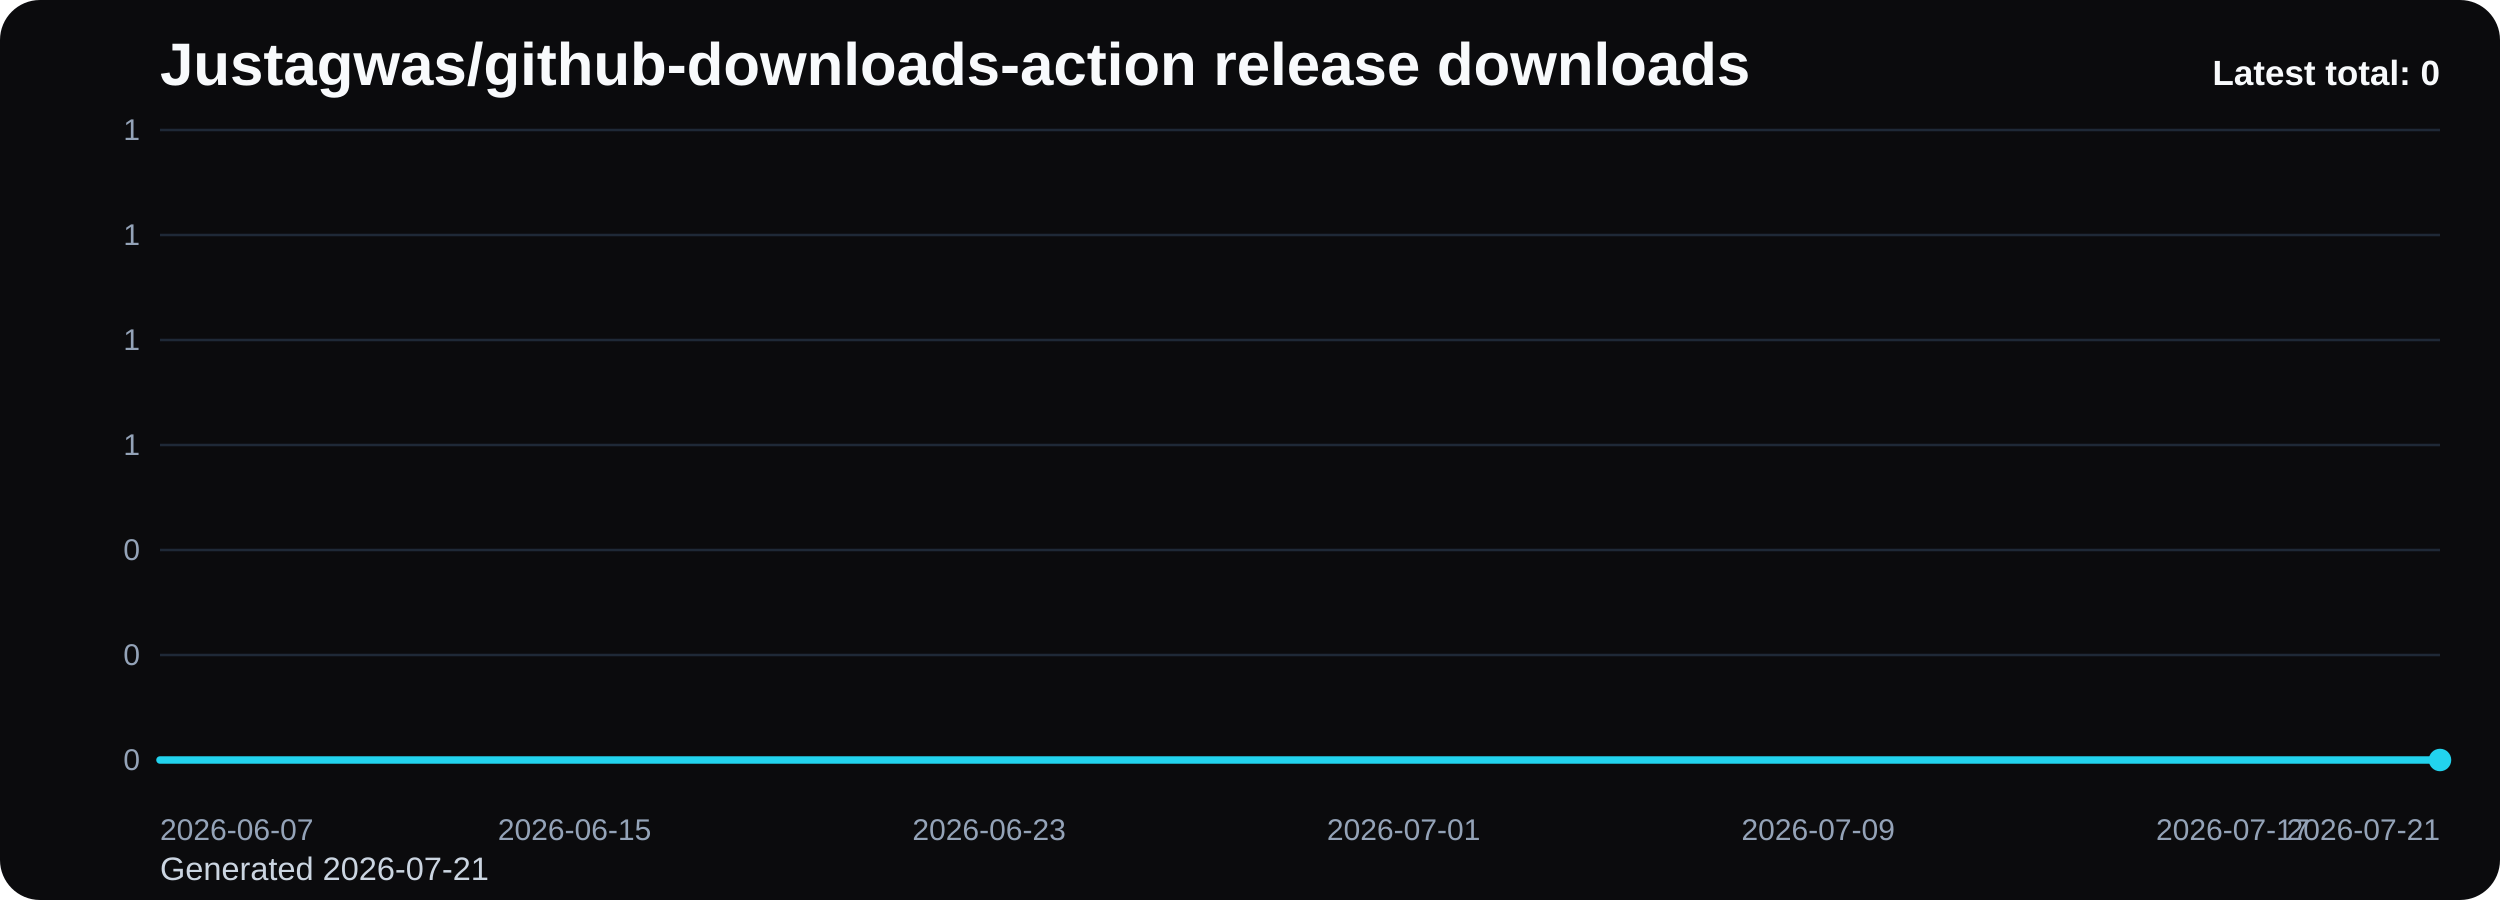
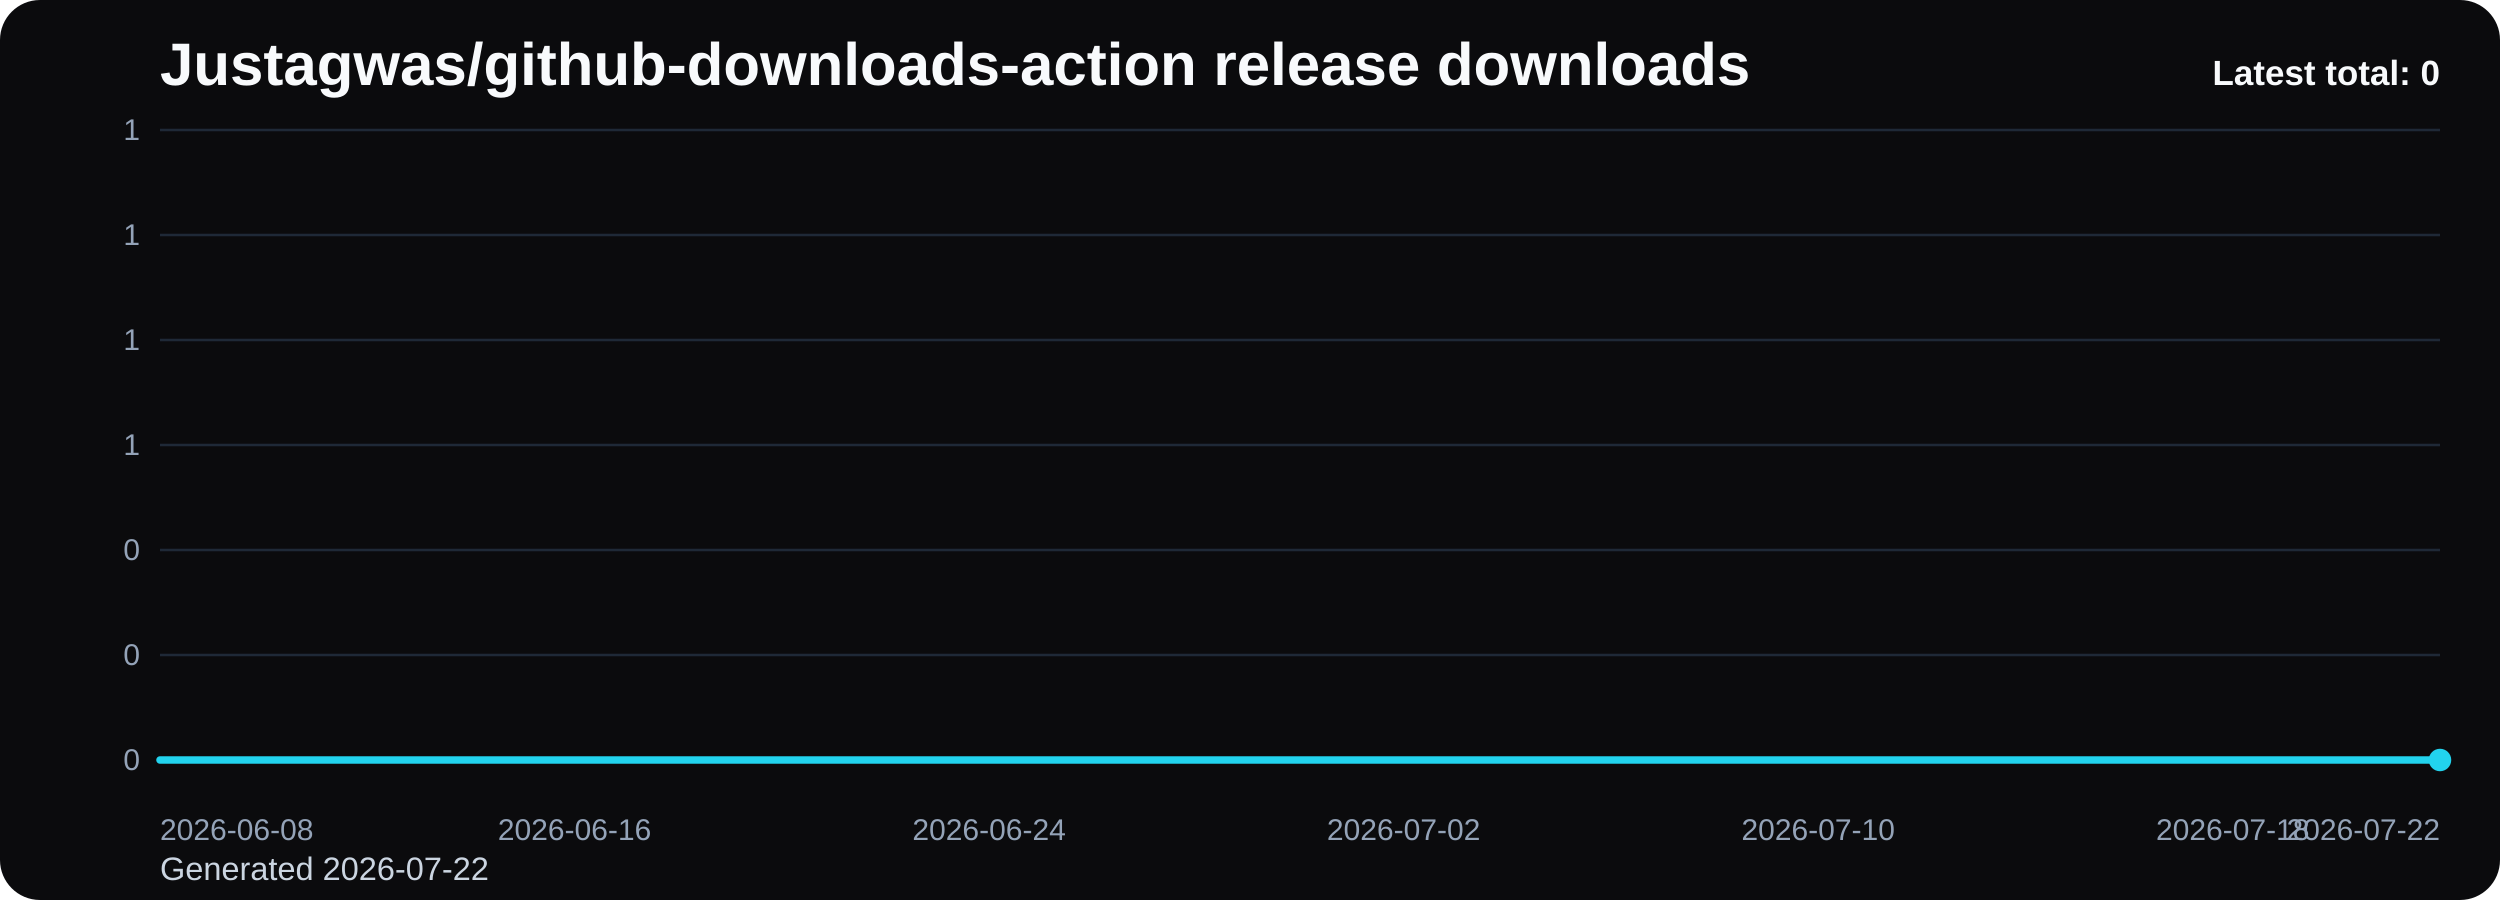
<svg xmlns="http://www.w3.org/2000/svg" viewBox="0 0 1000 360" role="img" aria-label="Justagwas/github-downloads-action release downloads chart">
  <defs>
    <linearGradient id="fill-total-trend-black" x1="0" y1="0" x2="0" y2="1">
      <stop offset="0%" stop-color="#22d3ee" stop-opacity="0.32" />
      <stop offset="100%" stop-color="#22d3ee" stop-opacity="0.05" />
    </linearGradient>
    <style>
      .bg { fill: #0b0b0d; }
      .title { font: 700 24px Arial, sans-serif; fill: #f8fafc; }
      .sub { font: 400 13px Arial, sans-serif; fill: #cbd5e1; }
      .grid { stroke: #1f2937; stroke-width: 1; }
      .axis { font: 400 12px Arial, sans-serif; fill: #94a3b8; }
      .line { fill: none; stroke: #22d3ee; stroke-width: 3; stroke-linecap: round; stroke-linejoin: round; }
      .dot { fill: #22d3ee; }
      .value { font: 600 11px Arial, sans-serif; fill: #cbd5e1; }
      .latest { font: 700 14px Arial, sans-serif; fill: #f8fafc; }
    </style>
  </defs>
  <rect class="bg" x="0" y="0" width="1000" height="360" rx="16" />
  <text class="title" x="64" y="34">Justagwas/github-downloads-action release downloads</text>
-   <text class="sub" x="64" y="352">Generated 2026-07-21</text>
+   <text class="sub" x="64" y="352">Generated 2026-07-22</text>
  <line x1="64" y1="52.00" x2="976" y2="52.00" class="grid" />
  <text x="56" y="56.00" text-anchor="end" class="axis">1</text>
  <line x1="64" y1="94.00" x2="976" y2="94.00" class="grid" />
  <text x="56" y="98.00" text-anchor="end" class="axis">1</text>
  <line x1="64" y1="136.00" x2="976" y2="136.00" class="grid" />
  <text x="56" y="140.00" text-anchor="end" class="axis">1</text>
  <line x1="64" y1="178.00" x2="976" y2="178.00" class="grid" />
  <text x="56" y="182.00" text-anchor="end" class="axis">1</text>
  <line x1="64" y1="220.00" x2="976" y2="220.00" class="grid" />
  <text x="56" y="224.00" text-anchor="end" class="axis">0</text>
  <line x1="64" y1="262.00" x2="976" y2="262.00" class="grid" />
  <text x="56" y="266.00" text-anchor="end" class="axis">0</text>
  <line x1="64" y1="304.00" x2="976" y2="304.00" class="grid" />
  <text x="56" y="308.00" text-anchor="end" class="axis">0</text>
  <path d="M 64.00 304 L 64.00 304.00 L 84.73 304.00 L 105.45 304.00 L 126.18 304.00 L 146.91 304.00 L 167.64 304.00 L 188.36 304.00 L 209.09 304.00 L 229.82 304.00 L 250.55 304.00 L 271.27 304.00 L 292.00 304.00 L 312.73 304.00 L 333.45 304.00 L 354.18 304.00 L 374.91 304.00 L 395.64 304.00 L 416.36 304.00 L 437.09 304.00 L 457.82 304.00 L 478.55 304.00 L 499.27 304.00 L 520.00 304.00 L 540.73 304.00 L 561.45 304.00 L 582.18 304.00 L 602.91 304.00 L 623.64 304.00 L 644.36 304.00 L 665.09 304.00 L 685.82 304.00 L 706.55 304.00 L 727.27 304.00 L 748.00 304.00 L 768.73 304.00 L 789.45 304.00 L 810.18 304.00 L 830.91 304.00 L 851.64 304.00 L 872.36 304.00 L 893.09 304.00 L 913.82 304.00 L 934.55 304.00 L 955.27 304.00 L 976.00 304.00 L 976.00 304 Z" fill="url(#fill-total-trend-black)" />
  <polyline class="line" points="64.00,304.00 84.73,304.00 105.45,304.00 126.18,304.00 146.91,304.00 167.64,304.00 188.36,304.00 209.09,304.00 229.82,304.00 250.55,304.00 271.27,304.00 292.00,304.00 312.73,304.00 333.45,304.00 354.18,304.00 374.91,304.00 395.64,304.00 416.36,304.00 437.09,304.00 457.82,304.00 478.55,304.00 499.27,304.00 520.00,304.00 540.73,304.00 561.45,304.00 582.18,304.00 602.91,304.00 623.64,304.00 644.36,304.00 665.09,304.00 685.82,304.00 706.55,304.00 727.27,304.00 748.00,304.00 768.73,304.00 789.45,304.00 810.18,304.00 830.91,304.00 851.64,304.00 872.36,304.00 893.09,304.00 913.82,304.00 934.55,304.00 955.27,304.00 976.00,304.00" />
  <circle class="dot" cx="976.00" cy="304.00" r="4.5" />
-   <text class="axis" x="64.00" y="336" text-anchor="start">2026-06-07</text>
-   <text class="axis" x="229.82" y="336" text-anchor="middle">2026-06-15</text>
-   <text class="axis" x="395.64" y="336" text-anchor="middle">2026-06-23</text>
-   <text class="axis" x="561.45" y="336" text-anchor="middle">2026-07-01</text>
-   <text class="axis" x="727.27" y="336" text-anchor="middle">2026-07-09</text>
-   <text class="axis" x="893.09" y="336" text-anchor="middle">2026-07-17</text>
-   <text class="axis" x="976.00" y="336" text-anchor="end">2026-07-21</text>
+   <text class="axis" x="64.00" y="336" text-anchor="start">2026-06-08</text>
+   <text class="axis" x="229.82" y="336" text-anchor="middle">2026-06-16</text>
+   <text class="axis" x="395.64" y="336" text-anchor="middle">2026-06-24</text>
+   <text class="axis" x="561.45" y="336" text-anchor="middle">2026-07-02</text>
+   <text class="axis" x="727.27" y="336" text-anchor="middle">2026-07-10</text>
+   <text class="axis" x="893.09" y="336" text-anchor="middle">2026-07-18</text>
+   <text class="axis" x="976.00" y="336" text-anchor="end">2026-07-22</text>
  <text class="latest" x="976" y="34" text-anchor="end">Latest total: 0</text>
</svg>
